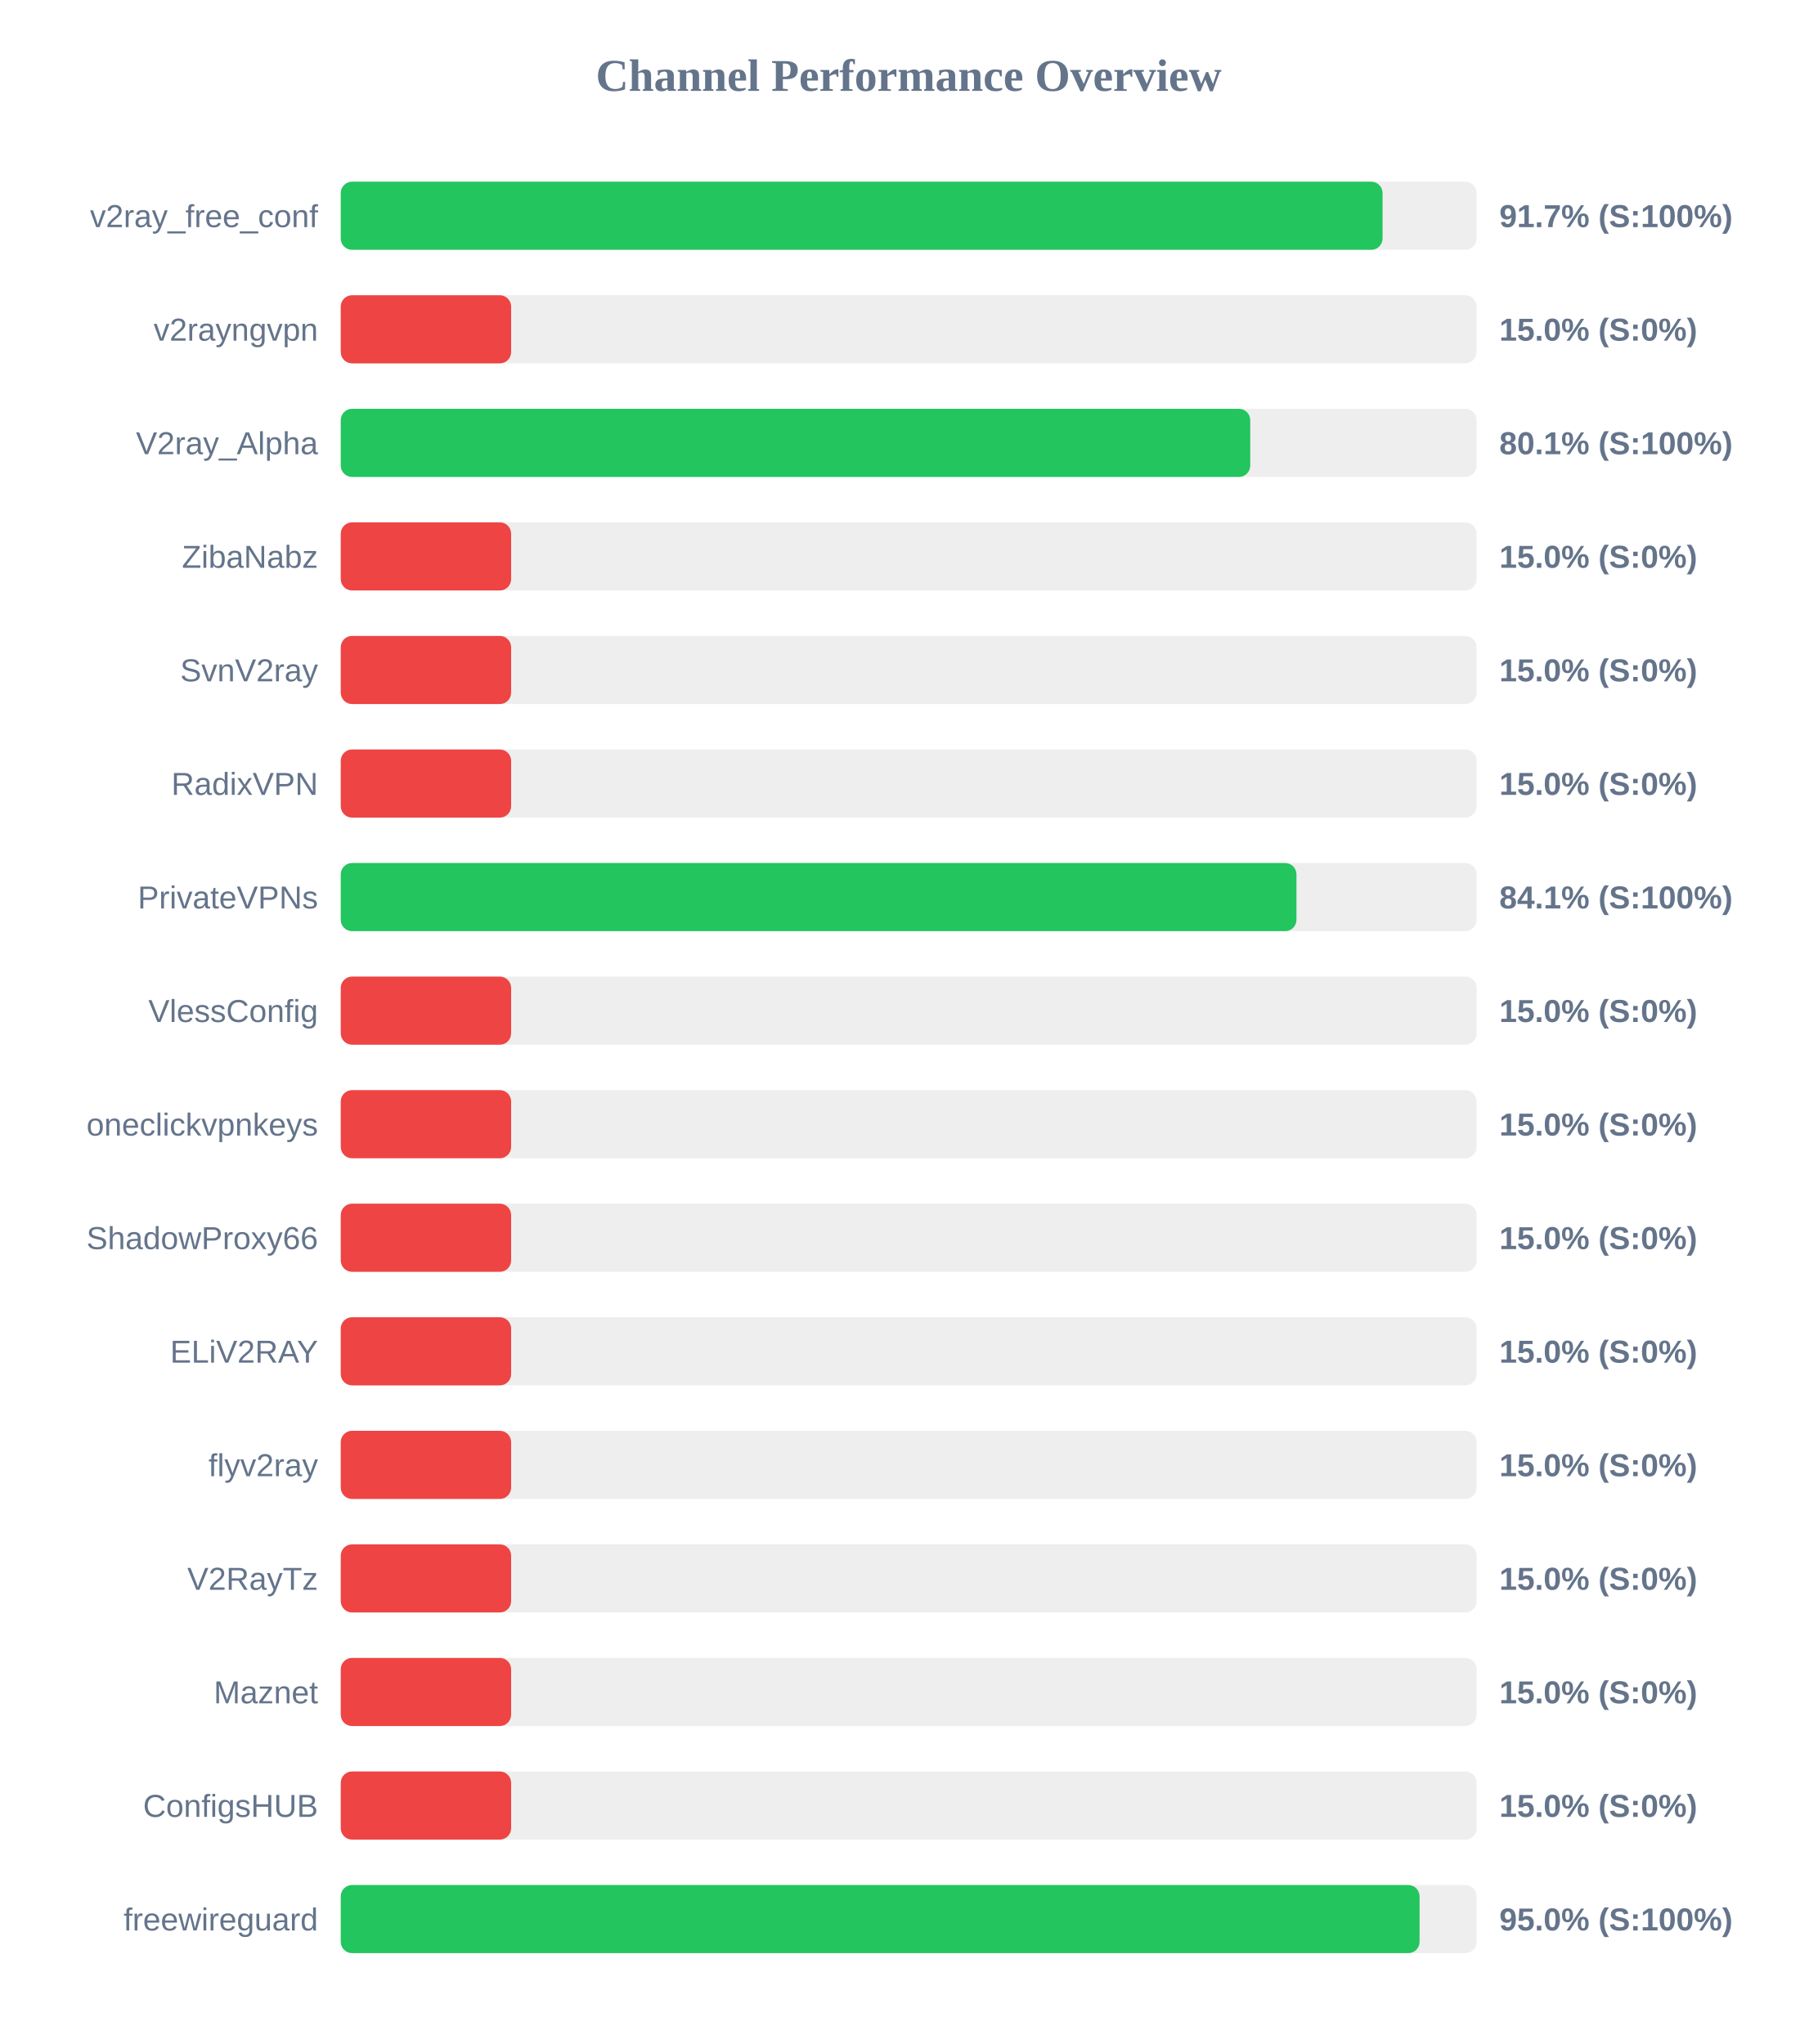
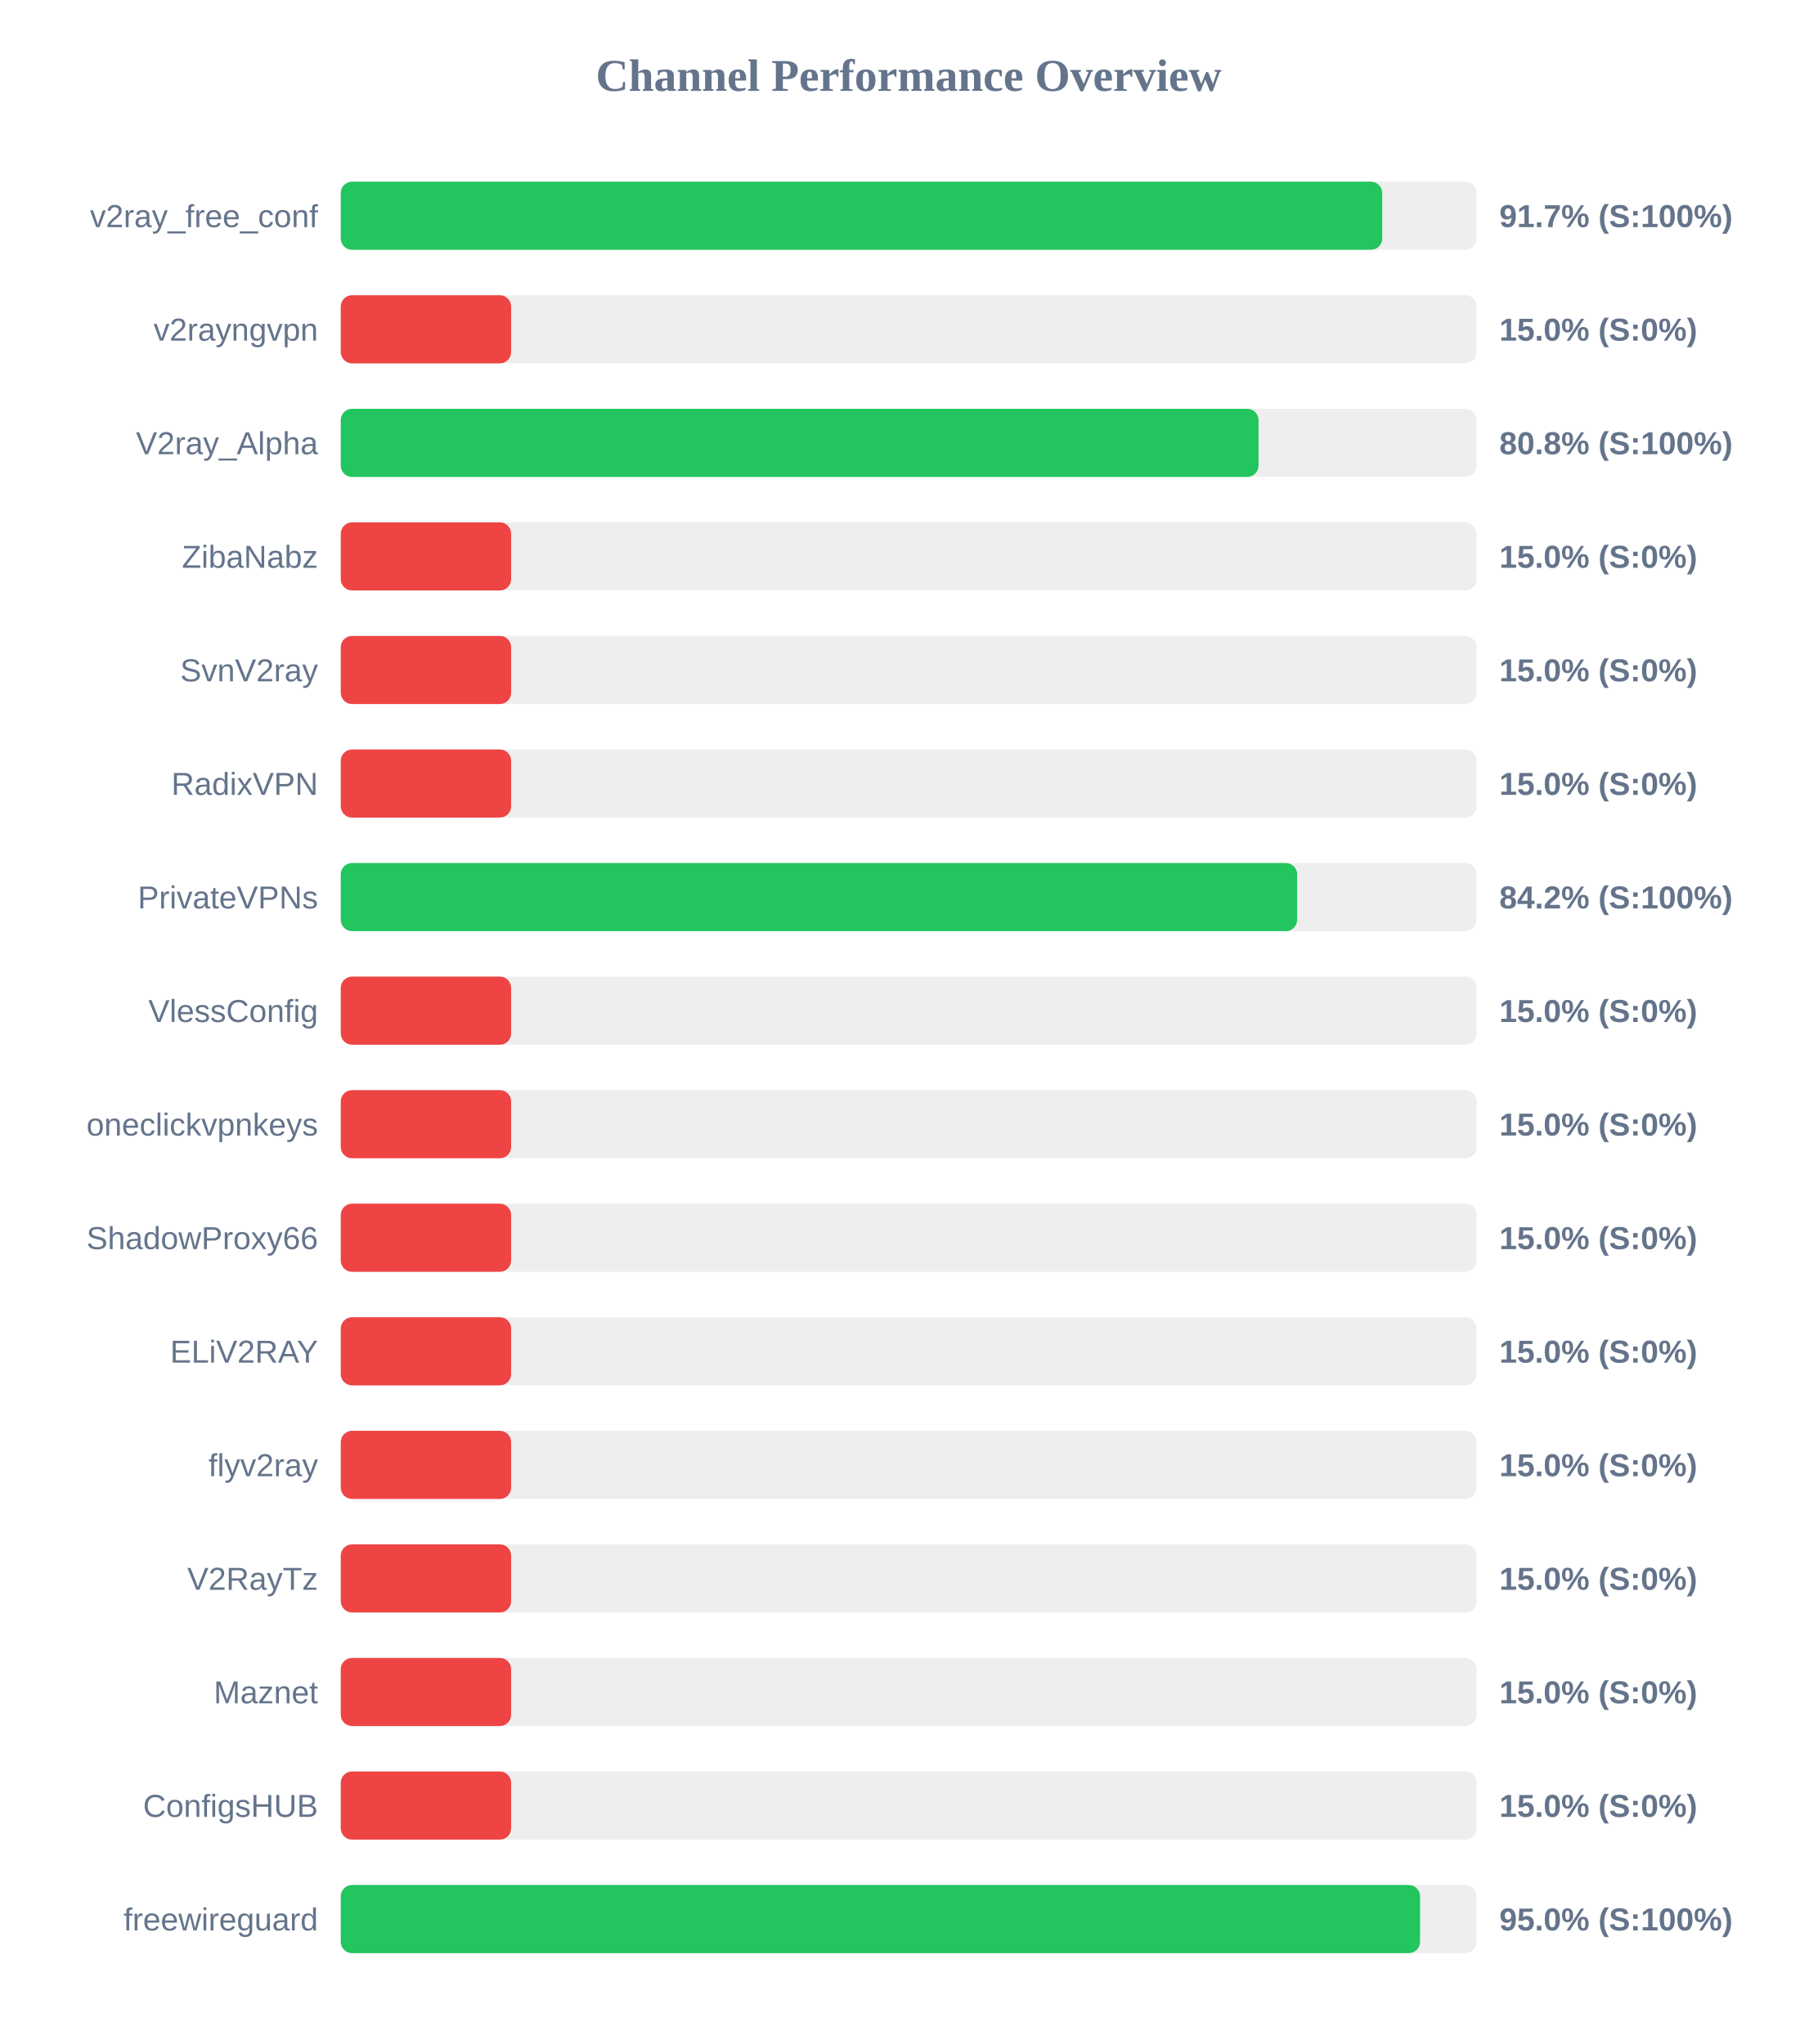
<svg xmlns="http://www.w3.org/2000/svg" width="800" height="900" version="1.1">
  <style>
        .row { font: 14px Arial; fill: #64748b; }
        .score { font: bold 14px Arial; fill: #64748b; }
    </style>
  <text x="400" y="40" text-anchor="middle" font-size="20px" font-weight="bold" fill="#64748b">Channel Performance Overview</text>
  <rect x="150" y="80" width="500" height="30" fill="#eee" rx="5" />
-   <rect x="150" y="80" width="458.6" height="30" fill="#22c55e" rx="5" />
+   <rect x="150" y="80" width="458.45" height="30" fill="#22c55e" rx="5" />
  <text x="140" y="100" text-anchor="end" class="row">v2ray_free_conf</text>
  <text x="660" y="100" text-anchor="start" class="score">91.7% (S:100%)</text>
  <rect x="150" y="130" width="500" height="30" fill="#eee" rx="5" />
  <rect x="150" y="130" width="75.0" height="30" fill="#ef4444" rx="5" />
  <text x="140" y="150" text-anchor="end" class="row">v2rayngvpn</text>
  <text x="660" y="150" text-anchor="start" class="score">15.0% (S:0%)</text>
  <rect x="150" y="180" width="500" height="30" fill="#eee" rx="5" />
-   <rect x="150" y="180" width="400.35" height="30" fill="#22c55e" rx="5" />
+   <rect x="150" y="180" width="404.0" height="30" fill="#22c55e" rx="5" />
  <text x="140" y="200" text-anchor="end" class="row">V2ray_Alpha</text>
-   <text x="660" y="200" text-anchor="start" class="score">80.1% (S:100%)</text>
+   <text x="660" y="200" text-anchor="start" class="score">80.8% (S:100%)</text>
  <rect x="150" y="230" width="500" height="30" fill="#eee" rx="5" />
  <rect x="150" y="230" width="75.0" height="30" fill="#ef4444" rx="5" />
  <text x="140" y="250" text-anchor="end" class="row">ZibaNabz</text>
  <text x="660" y="250" text-anchor="start" class="score">15.0% (S:0%)</text>
  <rect x="150" y="280" width="500" height="30" fill="#eee" rx="5" />
  <rect x="150" y="280" width="75.0" height="30" fill="#ef4444" rx="5" />
  <text x="140" y="300" text-anchor="end" class="row">SvnV2ray</text>
  <text x="660" y="300" text-anchor="start" class="score">15.0% (S:0%)</text>
  <rect x="150" y="330" width="500" height="30" fill="#eee" rx="5" />
  <rect x="150" y="330" width="75.0" height="30" fill="#ef4444" rx="5" />
  <text x="140" y="350" text-anchor="end" class="row">RadixVPN</text>
  <text x="660" y="350" text-anchor="start" class="score">15.0% (S:0%)</text>
  <rect x="150" y="380" width="500" height="30" fill="#eee" rx="5" />
-   <rect x="150" y="380" width="420.7" height="30" fill="#22c55e" rx="5" />
+   <rect x="150" y="380" width="421.0" height="30" fill="#22c55e" rx="5" />
  <text x="140" y="400" text-anchor="end" class="row">PrivateVPNs</text>
-   <text x="660" y="400" text-anchor="start" class="score">84.1% (S:100%)</text>
+   <text x="660" y="400" text-anchor="start" class="score">84.2% (S:100%)</text>
  <rect x="150" y="430" width="500" height="30" fill="#eee" rx="5" />
  <rect x="150" y="430" width="75.0" height="30" fill="#ef4444" rx="5" />
  <text x="140" y="450" text-anchor="end" class="row">VlessConfig</text>
  <text x="660" y="450" text-anchor="start" class="score">15.0% (S:0%)</text>
  <rect x="150" y="480" width="500" height="30" fill="#eee" rx="5" />
  <rect x="150" y="480" width="75.0" height="30" fill="#ef4444" rx="5" />
  <text x="140" y="500" text-anchor="end" class="row">oneclickvpnkeys</text>
  <text x="660" y="500" text-anchor="start" class="score">15.0% (S:0%)</text>
  <rect x="150" y="530" width="500" height="30" fill="#eee" rx="5" />
  <rect x="150" y="530" width="75.0" height="30" fill="#ef4444" rx="5" />
  <text x="140" y="550" text-anchor="end" class="row">ShadowProxy66</text>
  <text x="660" y="550" text-anchor="start" class="score">15.0% (S:0%)</text>
  <rect x="150" y="580" width="500" height="30" fill="#eee" rx="5" />
  <rect x="150" y="580" width="75.0" height="30" fill="#ef4444" rx="5" />
  <text x="140" y="600" text-anchor="end" class="row">ELiV2RAY</text>
  <text x="660" y="600" text-anchor="start" class="score">15.0% (S:0%)</text>
  <rect x="150" y="630" width="500" height="30" fill="#eee" rx="5" />
  <rect x="150" y="630" width="75.0" height="30" fill="#ef4444" rx="5" />
  <text x="140" y="650" text-anchor="end" class="row">flyv2ray</text>
  <text x="660" y="650" text-anchor="start" class="score">15.0% (S:0%)</text>
  <rect x="150" y="680" width="500" height="30" fill="#eee" rx="5" />
  <rect x="150" y="680" width="75.0" height="30" fill="#ef4444" rx="5" />
  <text x="140" y="700" text-anchor="end" class="row">V2RayTz</text>
  <text x="660" y="700" text-anchor="start" class="score">15.0% (S:0%)</text>
  <rect x="150" y="730" width="500" height="30" fill="#eee" rx="5" />
  <rect x="150" y="730" width="75.0" height="30" fill="#ef4444" rx="5" />
  <text x="140" y="750" text-anchor="end" class="row">Maznet</text>
  <text x="660" y="750" text-anchor="start" class="score">15.0% (S:0%)</text>
  <rect x="150" y="780" width="500" height="30" fill="#eee" rx="5" />
  <rect x="150" y="780" width="75.0" height="30" fill="#ef4444" rx="5" />
  <text x="140" y="800" text-anchor="end" class="row">ConfigsHUB</text>
  <text x="660" y="800" text-anchor="start" class="score">15.0% (S:0%)</text>
  <rect x="150" y="830" width="500" height="30" fill="#eee" rx="5" />
-   <rect x="150" y="830" width="474.9" height="30" fill="#22c55e" rx="5" />
+   <rect x="150" y="830" width="475.1" height="30" fill="#22c55e" rx="5" />
  <text x="140" y="850" text-anchor="end" class="row">freewireguard</text>
  <text x="660" y="850" text-anchor="start" class="score">95.0% (S:100%)</text>
</svg>
